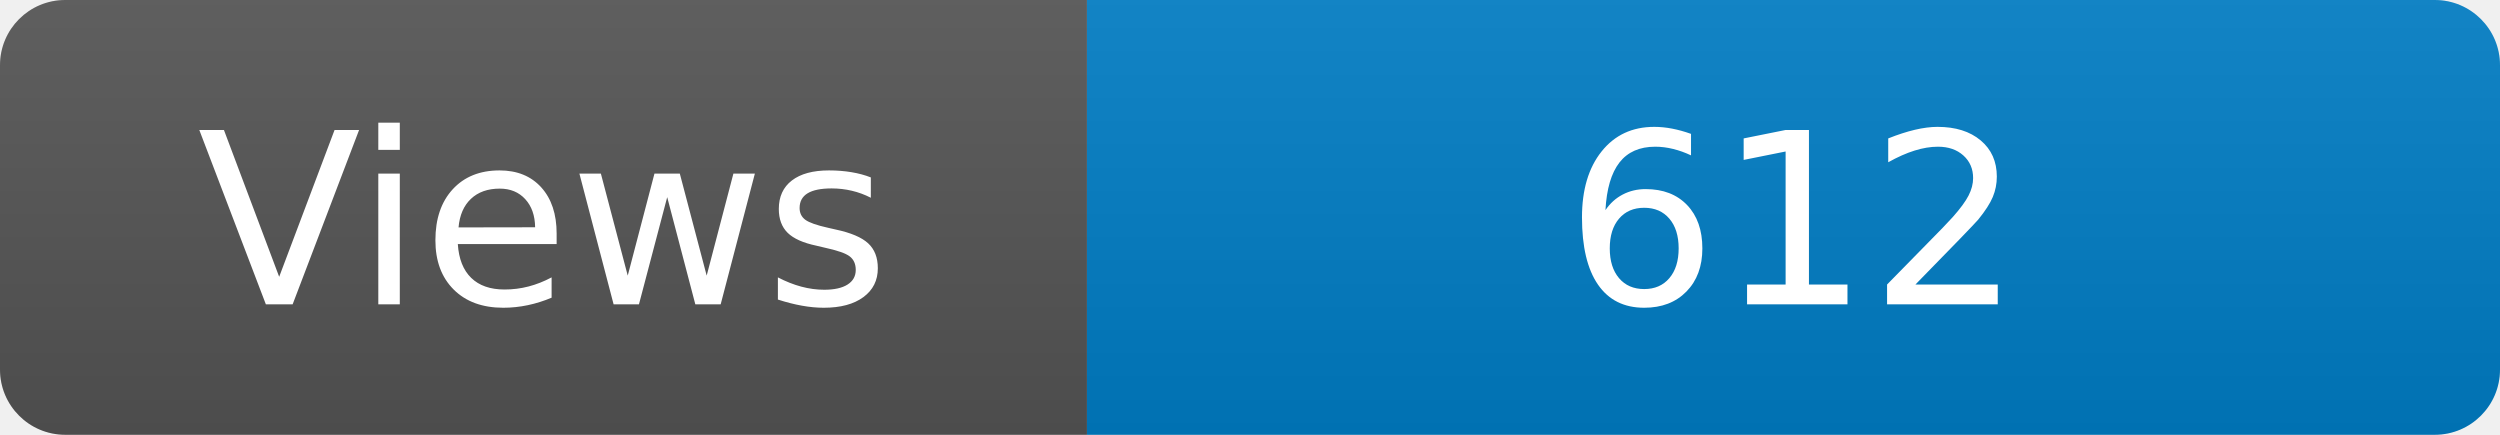
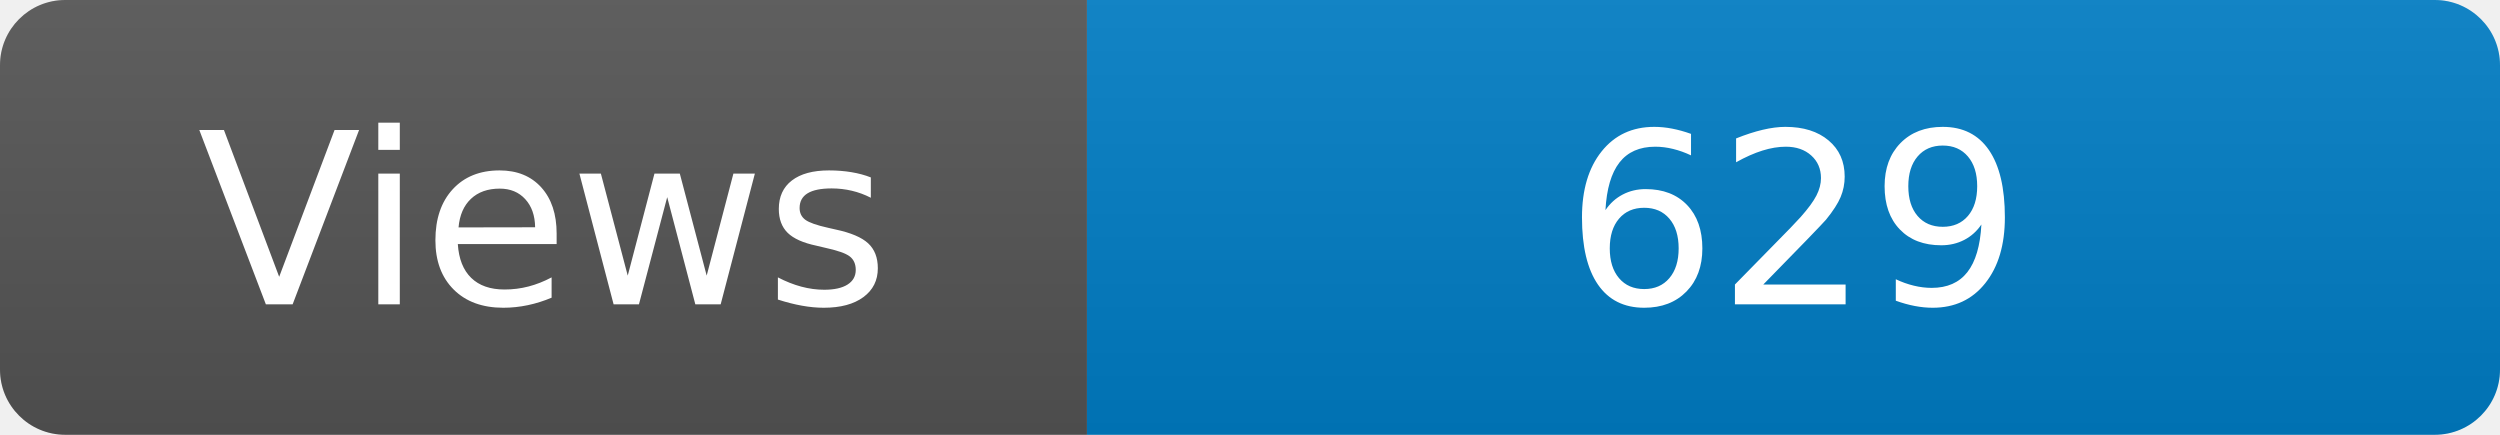
<svg xmlns="http://www.w3.org/2000/svg" width="115" height="20" role="img" aria-label="Maintained?: yes">
  <linearGradient id="s" x2="0" y2="100%">
    <stop offset="0" stop-color="#bbb" stop-opacity=".1" />
    <stop offset="1" stop-opacity=".1" />
  </linearGradient>
  <clipPath id="r">
    <rect width="115" height="20" rx="3" fill="#fff" />
  </clipPath>
  <g clip-path="url(#r)">
    <rect width="50" height="20" fill="#555" />
    <rect x="50" width="160" height="20" fill="#007ec6" />
    <rect width="115" height="20" fill="url(#s)" />
  </g>
  <g fill="#fff" text-anchor="middle" font-family="Verdana,Geneva,DejaVu Sans,sans-serif" font-size="110">
    <text x="250" y="140" transform="scale(.1)" fill="#fff">Views</text>
-     <text x="825" y="140" transform="scale(.1)" fill="#fff">612</text>
+     <text x="825" y="140" transform="scale(.1)" fill="#fff">629</text>
  </g>
</svg>
